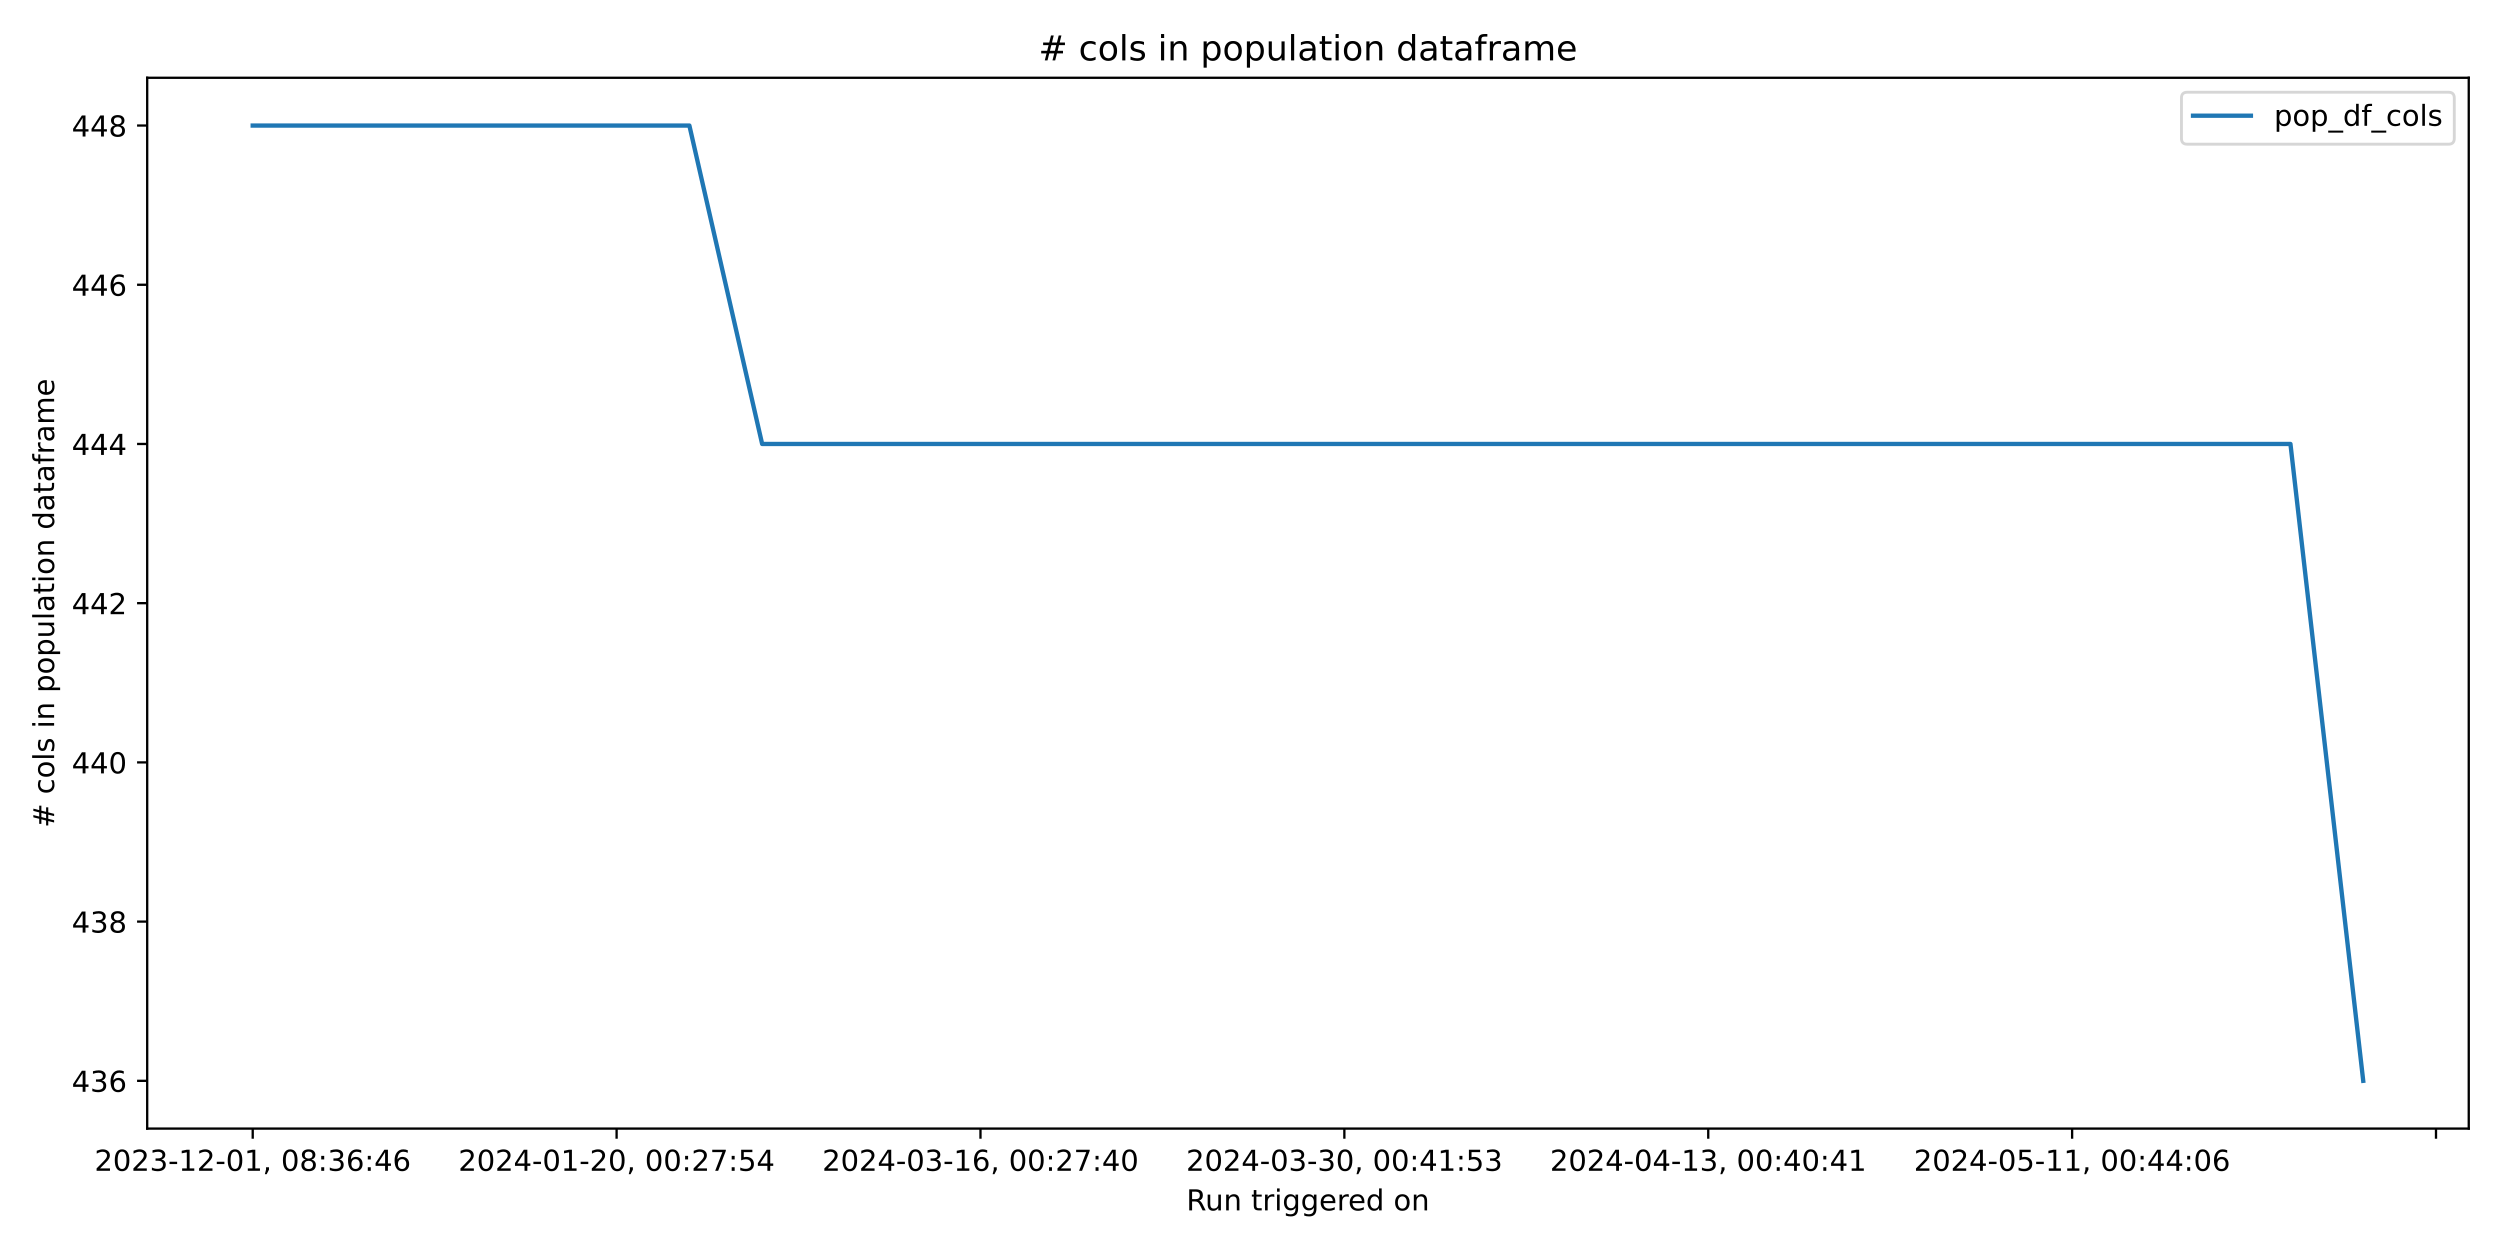
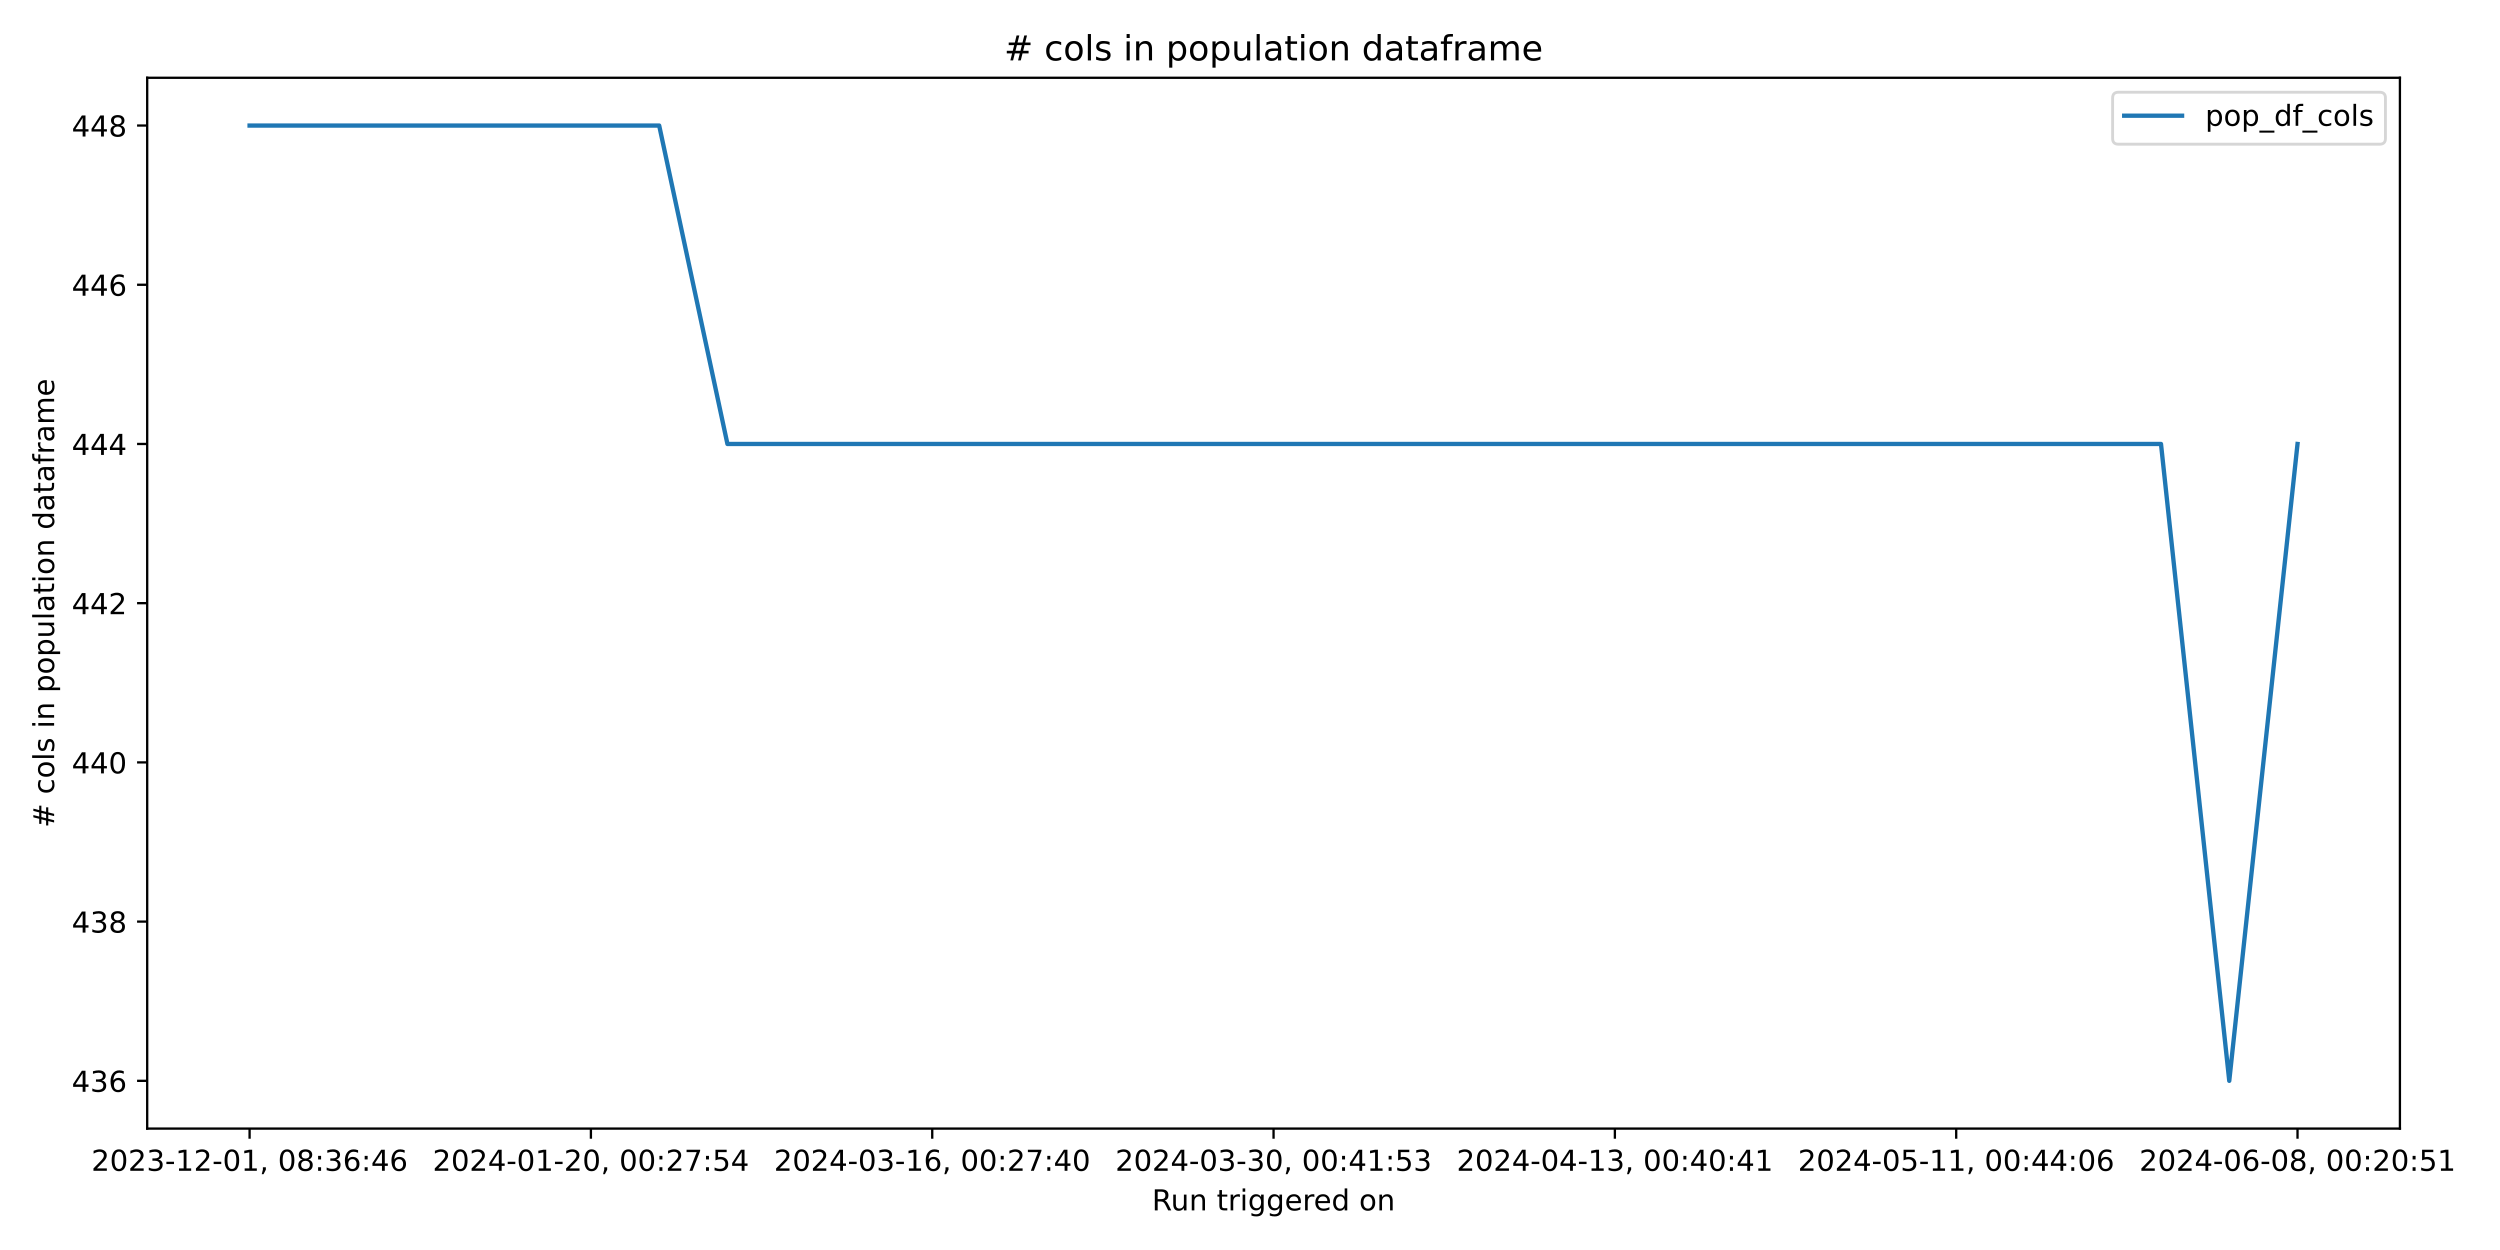
<svg xmlns="http://www.w3.org/2000/svg" xmlns:xlink="http://www.w3.org/1999/xlink" width="864pt" height="432pt" viewBox="0 0 864 432" version="1.1">
  <defs>
    <style type="text/css">*{stroke-linejoin: round; stroke-linecap: butt}</style>
  </defs>
  <g id="figure_1">
    <g id="patch_1">
      <path d="M 0 432  L 864 432  L 864 0  L 0 0  z " style="fill: #ffffff" />
    </g>
    <g id="axes_1">
      <g id="patch_2">
-         <path d="M 50.87 390.04  L 853.2 390.04  L 853.2 26.88  L 50.87 26.88  z " style="fill: #ffffff" />
+         <path d="M 50.87 390.04  L 829.411 390.04  L 829.411 26.88  L 50.87 26.88  z " style="fill: #ffffff" />
      </g>
      <g id="matplotlib.axis_1">
        <g id="xtick_1">
          <g id="line2d_1">
            <defs>
-               <path id="me081710b80" d="M 0 0  L 0 3.5  " style="stroke: #000000; stroke-width: 0.8" />
+               <path id="m54455153ab" d="M 0 0  L 0 3.5  " style="stroke: #000000; stroke-width: 0.8" />
            </defs>
            <g>
-               <use xlink:href="#me081710b80" x="87.34" y="390.04" style="stroke: #000000; stroke-width: 0.8" />
+               <use xlink:href="#m54455153ab" x="86.258" y="390.04" style="stroke: #000000; stroke-width: 0.8" />
            </g>
          </g>
          <g id="text_1">
-             <g transform="translate(32.64736 404.6384) scale(0.1 -0.1)">
+             <g transform="translate(31.56606 404.6384) scale(0.1 -0.1)">
              <defs>
                <path id="DejaVuSans-32" d="M 1228 531  L 3431 531  L 3431 0  L 469 0  L 469 531  Q 828 903 1448 1529  Q 2069 2156 2228 2338  Q 2531 2678 2651 2914  Q 2772 3150 2772 3378  Q 2772 3750 2511 3984  Q 2250 4219 1831 4219  Q 1534 4219 1204 4116  Q 875 4013 500 3803  L 500 4441  Q 881 4594 1212 4672  Q 1544 4750 1819 4750  Q 2544 4750 2975 4387  Q 3406 4025 3406 3419  Q 3406 3131 3298 2873  Q 3191 2616 2906 2266  Q 2828 2175 2409 1742  Q 1991 1309 1228 531  z " transform="scale(0.015625)" />
                <path id="DejaVuSans-30" d="M 2034 4250  Q 1547 4250 1301 3770  Q 1056 3291 1056 2328  Q 1056 1369 1301 889  Q 1547 409 2034 409  Q 2525 409 2770 889  Q 3016 1369 3016 2328  Q 3016 3291 2770 3770  Q 2525 4250 2034 4250  z M 2034 4750  Q 2819 4750 3233 4129  Q 3647 3509 3647 2328  Q 3647 1150 3233 529  Q 2819 -91 2034 -91  Q 1250 -91 836 529  Q 422 1150 422 2328  Q 422 3509 836 4129  Q 1250 4750 2034 4750  z " transform="scale(0.015625)" />
                <path id="DejaVuSans-33" d="M 2597 2516  Q 3050 2419 3304 2112  Q 3559 1806 3559 1356  Q 3559 666 3084 287  Q 2609 -91 1734 -91  Q 1441 -91 1130 -33  Q 819 25 488 141  L 488 750  Q 750 597 1062 519  Q 1375 441 1716 441  Q 2309 441 2620 675  Q 2931 909 2931 1356  Q 2931 1769 2642 2001  Q 2353 2234 1838 2234  L 1294 2234  L 1294 2753  L 1863 2753  Q 2328 2753 2575 2939  Q 2822 3125 2822 3475  Q 2822 3834 2567 4026  Q 2313 4219 1838 4219  Q 1578 4219 1281 4162  Q 984 4106 628 3988  L 628 4550  Q 988 4650 1302 4700  Q 1616 4750 1894 4750  Q 2613 4750 3031 4423  Q 3450 4097 3450 3541  Q 3450 3153 3228 2886  Q 3006 2619 2597 2516  z " transform="scale(0.015625)" />
                <path id="DejaVuSans-2d" d="M 313 2009  L 1997 2009  L 1997 1497  L 313 1497  L 313 2009  z " transform="scale(0.015625)" />
                <path id="DejaVuSans-31" d="M 794 531  L 1825 531  L 1825 4091  L 703 3866  L 703 4441  L 1819 4666  L 2450 4666  L 2450 531  L 3481 531  L 3481 0  L 794 0  L 794 531  z " transform="scale(0.015625)" />
                <path id="DejaVuSans-2c" d="M 750 794  L 1409 794  L 1409 256  L 897 -744  L 494 -744  L 750 256  L 750 794  z " transform="scale(0.015625)" />
                <path id="DejaVuSans-20" transform="scale(0.015625)" />
                <path id="DejaVuSans-38" d="M 2034 2216  Q 1584 2216 1326 1975  Q 1069 1734 1069 1313  Q 1069 891 1326 650  Q 1584 409 2034 409  Q 2484 409 2743 651  Q 3003 894 3003 1313  Q 3003 1734 2745 1975  Q 2488 2216 2034 2216  z M 1403 2484  Q 997 2584 770 2862  Q 544 3141 544 3541  Q 544 4100 942 4425  Q 1341 4750 2034 4750  Q 2731 4750 3128 4425  Q 3525 4100 3525 3541  Q 3525 3141 3298 2862  Q 3072 2584 2669 2484  Q 3125 2378 3379 2068  Q 3634 1759 3634 1313  Q 3634 634 3220 271  Q 2806 -91 2034 -91  Q 1263 -91 848 271  Q 434 634 434 1313  Q 434 1759 690 2068  Q 947 2378 1403 2484  z M 1172 3481  Q 1172 3119 1398 2916  Q 1625 2713 2034 2713  Q 2441 2713 2670 2916  Q 2900 3119 2900 3481  Q 2900 3844 2670 4047  Q 2441 4250 2034 4250  Q 1625 4250 1398 4047  Q 1172 3844 1172 3481  z " transform="scale(0.015625)" />
                <path id="DejaVuSans-3a" d="M 750 794  L 1409 794  L 1409 0  L 750 0  L 750 794  z M 750 3309  L 1409 3309  L 1409 2516  L 750 2516  L 750 3309  z " transform="scale(0.015625)" />
                <path id="DejaVuSans-36" d="M 2113 2584  Q 1688 2584 1439 2293  Q 1191 2003 1191 1497  Q 1191 994 1439 701  Q 1688 409 2113 409  Q 2538 409 2786 701  Q 3034 994 3034 1497  Q 3034 2003 2786 2293  Q 2538 2584 2113 2584  z M 3366 4563  L 3366 3988  Q 3128 4100 2886 4159  Q 2644 4219 2406 4219  Q 1781 4219 1451 3797  Q 1122 3375 1075 2522  Q 1259 2794 1537 2939  Q 1816 3084 2150 3084  Q 2853 3084 3261 2657  Q 3669 2231 3669 1497  Q 3669 778 3244 343  Q 2819 -91 2113 -91  Q 1303 -91 875 529  Q 447 1150 447 2328  Q 447 3434 972 4092  Q 1497 4750 2381 4750  Q 2619 4750 2861 4703  Q 3103 4656 3366 4563  z " transform="scale(0.015625)" />
                <path id="DejaVuSans-34" d="M 2419 4116  L 825 1625  L 2419 1625  L 2419 4116  z M 2253 4666  L 3047 4666  L 3047 1625  L 3713 1625  L 3713 1100  L 3047 1100  L 3047 0  L 2419 0  L 2419 1100  L 313 1100  L 313 1709  L 2253 4666  z " transform="scale(0.015625)" />
              </defs>
              <use xlink:href="#DejaVuSans-32" />
              <use xlink:href="#DejaVuSans-30" x="63.623" />
              <use xlink:href="#DejaVuSans-32" x="127.246" />
              <use xlink:href="#DejaVuSans-33" x="190.869" />
              <use xlink:href="#DejaVuSans-2d" x="254.492" />
              <use xlink:href="#DejaVuSans-31" x="290.576" />
              <use xlink:href="#DejaVuSans-32" x="354.199" />
              <use xlink:href="#DejaVuSans-2d" x="417.822" />
              <use xlink:href="#DejaVuSans-30" x="453.906" />
              <use xlink:href="#DejaVuSans-31" x="517.529" />
              <use xlink:href="#DejaVuSans-2c" x="581.152" />
              <use xlink:href="#DejaVuSans-20" x="612.939" />
              <use xlink:href="#DejaVuSans-30" x="644.727" />
              <use xlink:href="#DejaVuSans-38" x="708.35" />
              <use xlink:href="#DejaVuSans-3a" x="771.973" />
              <use xlink:href="#DejaVuSans-33" x="805.664" />
              <use xlink:href="#DejaVuSans-36" x="869.287" />
              <use xlink:href="#DejaVuSans-3a" x="932.91" />
              <use xlink:href="#DejaVuSans-34" x="966.602" />
              <use xlink:href="#DejaVuSans-36" x="1030.225" />
            </g>
          </g>
        </g>
        <g id="xtick_2">
          <g id="line2d_2">
            <g>
-               <use xlink:href="#me081710b80" x="213.097" y="390.04" style="stroke: #000000; stroke-width: 0.8" />
+               <use xlink:href="#m54455153ab" x="204.219" y="390.04" style="stroke: #000000; stroke-width: 0.8" />
            </g>
          </g>
          <g id="text_2">
-             <g transform="translate(158.4044 404.6384) scale(0.1 -0.1)">
+             <g transform="translate(149.5269 404.6384) scale(0.1 -0.1)">
              <defs>
                <path id="DejaVuSans-37" d="M 525 4666  L 3525 4666  L 3525 4397  L 1831 0  L 1172 0  L 2766 4134  L 525 4134  L 525 4666  z " transform="scale(0.015625)" />
                <path id="DejaVuSans-35" d="M 691 4666  L 3169 4666  L 3169 4134  L 1269 4134  L 1269 2991  Q 1406 3038 1543 3061  Q 1681 3084 1819 3084  Q 2600 3084 3056 2656  Q 3513 2228 3513 1497  Q 3513 744 3044 326  Q 2575 -91 1722 -91  Q 1428 -91 1123 -41  Q 819 9 494 109  L 494 744  Q 775 591 1075 516  Q 1375 441 1709 441  Q 2250 441 2565 725  Q 2881 1009 2881 1497  Q 2881 1984 2565 2268  Q 2250 2553 1709 2553  Q 1456 2553 1204 2497  Q 953 2441 691 2322  L 691 4666  z " transform="scale(0.015625)" />
              </defs>
              <use xlink:href="#DejaVuSans-32" />
              <use xlink:href="#DejaVuSans-30" x="63.623" />
              <use xlink:href="#DejaVuSans-32" x="127.246" />
              <use xlink:href="#DejaVuSans-34" x="190.869" />
              <use xlink:href="#DejaVuSans-2d" x="254.492" />
              <use xlink:href="#DejaVuSans-30" x="290.576" />
              <use xlink:href="#DejaVuSans-31" x="354.199" />
              <use xlink:href="#DejaVuSans-2d" x="417.822" />
              <use xlink:href="#DejaVuSans-32" x="453.906" />
              <use xlink:href="#DejaVuSans-30" x="517.529" />
              <use xlink:href="#DejaVuSans-2c" x="581.152" />
              <use xlink:href="#DejaVuSans-20" x="612.939" />
              <use xlink:href="#DejaVuSans-30" x="644.727" />
              <use xlink:href="#DejaVuSans-30" x="708.35" />
              <use xlink:href="#DejaVuSans-3a" x="771.973" />
              <use xlink:href="#DejaVuSans-32" x="805.664" />
              <use xlink:href="#DejaVuSans-37" x="869.287" />
              <use xlink:href="#DejaVuSans-3a" x="932.91" />
              <use xlink:href="#DejaVuSans-35" x="966.602" />
              <use xlink:href="#DejaVuSans-34" x="1030.225" />
            </g>
          </g>
        </g>
        <g id="xtick_3">
          <g id="line2d_3">
            <g>
-               <use xlink:href="#me081710b80" x="338.854" y="390.04" style="stroke: #000000; stroke-width: 0.8" />
+               <use xlink:href="#m54455153ab" x="322.18" y="390.04" style="stroke: #000000; stroke-width: 0.8" />
            </g>
          </g>
          <g id="text_3">
-             <g transform="translate(284.1615 404.6384) scale(0.1 -0.1)">
+             <g transform="translate(267.4877 404.6384) scale(0.1 -0.1)">
              <use xlink:href="#DejaVuSans-32" />
              <use xlink:href="#DejaVuSans-30" x="63.623" />
              <use xlink:href="#DejaVuSans-32" x="127.246" />
              <use xlink:href="#DejaVuSans-34" x="190.869" />
              <use xlink:href="#DejaVuSans-2d" x="254.492" />
              <use xlink:href="#DejaVuSans-30" x="290.576" />
              <use xlink:href="#DejaVuSans-33" x="354.199" />
              <use xlink:href="#DejaVuSans-2d" x="417.822" />
              <use xlink:href="#DejaVuSans-31" x="453.906" />
              <use xlink:href="#DejaVuSans-36" x="517.529" />
              <use xlink:href="#DejaVuSans-2c" x="581.152" />
              <use xlink:href="#DejaVuSans-20" x="612.939" />
              <use xlink:href="#DejaVuSans-30" x="644.727" />
              <use xlink:href="#DejaVuSans-30" x="708.35" />
              <use xlink:href="#DejaVuSans-3a" x="771.973" />
              <use xlink:href="#DejaVuSans-32" x="805.664" />
              <use xlink:href="#DejaVuSans-37" x="869.287" />
              <use xlink:href="#DejaVuSans-3a" x="932.91" />
              <use xlink:href="#DejaVuSans-34" x="966.602" />
              <use xlink:href="#DejaVuSans-30" x="1030.225" />
            </g>
          </g>
        </g>
        <g id="xtick_4">
          <g id="line2d_4">
            <g>
-               <use xlink:href="#me081710b80" x="464.611" y="390.04" style="stroke: #000000; stroke-width: 0.8" />
+               <use xlink:href="#m54455153ab" x="440.141" y="390.04" style="stroke: #000000; stroke-width: 0.8" />
            </g>
          </g>
          <g id="text_4">
-             <g transform="translate(409.9185 404.6384) scale(0.1 -0.1)">
+             <g transform="translate(385.4485 404.6384) scale(0.1 -0.1)">
              <use xlink:href="#DejaVuSans-32" />
              <use xlink:href="#DejaVuSans-30" x="63.623" />
              <use xlink:href="#DejaVuSans-32" x="127.246" />
              <use xlink:href="#DejaVuSans-34" x="190.869" />
              <use xlink:href="#DejaVuSans-2d" x="254.492" />
              <use xlink:href="#DejaVuSans-30" x="290.576" />
              <use xlink:href="#DejaVuSans-33" x="354.199" />
              <use xlink:href="#DejaVuSans-2d" x="417.822" />
              <use xlink:href="#DejaVuSans-33" x="453.906" />
              <use xlink:href="#DejaVuSans-30" x="517.529" />
              <use xlink:href="#DejaVuSans-2c" x="581.152" />
              <use xlink:href="#DejaVuSans-20" x="612.939" />
              <use xlink:href="#DejaVuSans-30" x="644.727" />
              <use xlink:href="#DejaVuSans-30" x="708.35" />
              <use xlink:href="#DejaVuSans-3a" x="771.973" />
              <use xlink:href="#DejaVuSans-34" x="805.664" />
              <use xlink:href="#DejaVuSans-31" x="869.287" />
              <use xlink:href="#DejaVuSans-3a" x="932.91" />
              <use xlink:href="#DejaVuSans-35" x="966.602" />
              <use xlink:href="#DejaVuSans-33" x="1030.225" />
            </g>
          </g>
        </g>
        <g id="xtick_5">
          <g id="line2d_5">
            <g>
-               <use xlink:href="#me081710b80" x="590.368" y="390.04" style="stroke: #000000; stroke-width: 0.8" />
+               <use xlink:href="#m54455153ab" x="558.101" y="390.04" style="stroke: #000000; stroke-width: 0.8" />
            </g>
          </g>
          <g id="text_5">
-             <g transform="translate(535.6756 404.6384) scale(0.1 -0.1)">
+             <g transform="translate(503.4093 404.6384) scale(0.1 -0.1)">
              <use xlink:href="#DejaVuSans-32" />
              <use xlink:href="#DejaVuSans-30" x="63.623" />
              <use xlink:href="#DejaVuSans-32" x="127.246" />
              <use xlink:href="#DejaVuSans-34" x="190.869" />
              <use xlink:href="#DejaVuSans-2d" x="254.492" />
              <use xlink:href="#DejaVuSans-30" x="290.576" />
              <use xlink:href="#DejaVuSans-34" x="354.199" />
              <use xlink:href="#DejaVuSans-2d" x="417.822" />
              <use xlink:href="#DejaVuSans-31" x="453.906" />
              <use xlink:href="#DejaVuSans-33" x="517.529" />
              <use xlink:href="#DejaVuSans-2c" x="581.152" />
              <use xlink:href="#DejaVuSans-20" x="612.939" />
              <use xlink:href="#DejaVuSans-30" x="644.727" />
              <use xlink:href="#DejaVuSans-30" x="708.35" />
              <use xlink:href="#DejaVuSans-3a" x="771.973" />
              <use xlink:href="#DejaVuSans-34" x="805.664" />
              <use xlink:href="#DejaVuSans-30" x="869.287" />
              <use xlink:href="#DejaVuSans-3a" x="932.91" />
              <use xlink:href="#DejaVuSans-34" x="966.602" />
              <use xlink:href="#DejaVuSans-31" x="1030.225" />
            </g>
          </g>
        </g>
        <g id="xtick_6">
          <g id="line2d_6">
            <g>
-               <use xlink:href="#me081710b80" x="716.125" y="390.04" style="stroke: #000000; stroke-width: 0.8" />
+               <use xlink:href="#m54455153ab" x="676.062" y="390.04" style="stroke: #000000; stroke-width: 0.8" />
            </g>
          </g>
          <g id="text_6">
-             <g transform="translate(661.4326 404.6384) scale(0.1 -0.1)">
+             <g transform="translate(621.3701 404.6384) scale(0.1 -0.1)">
              <use xlink:href="#DejaVuSans-32" />
              <use xlink:href="#DejaVuSans-30" x="63.623" />
              <use xlink:href="#DejaVuSans-32" x="127.246" />
              <use xlink:href="#DejaVuSans-34" x="190.869" />
              <use xlink:href="#DejaVuSans-2d" x="254.492" />
              <use xlink:href="#DejaVuSans-30" x="290.576" />
              <use xlink:href="#DejaVuSans-35" x="354.199" />
              <use xlink:href="#DejaVuSans-2d" x="417.822" />
              <use xlink:href="#DejaVuSans-31" x="453.906" />
              <use xlink:href="#DejaVuSans-31" x="517.529" />
              <use xlink:href="#DejaVuSans-2c" x="581.152" />
              <use xlink:href="#DejaVuSans-20" x="612.939" />
              <use xlink:href="#DejaVuSans-30" x="644.727" />
              <use xlink:href="#DejaVuSans-30" x="708.35" />
              <use xlink:href="#DejaVuSans-3a" x="771.973" />
              <use xlink:href="#DejaVuSans-34" x="805.664" />
              <use xlink:href="#DejaVuSans-34" x="869.287" />
              <use xlink:href="#DejaVuSans-3a" x="932.91" />
              <use xlink:href="#DejaVuSans-30" x="966.602" />
              <use xlink:href="#DejaVuSans-36" x="1030.225" />
            </g>
          </g>
        </g>
        <g id="xtick_7">
          <g id="line2d_7">
            <g>
-               <use xlink:href="#me081710b80" x="841.882" y="390.04" style="stroke: #000000; stroke-width: 0.8" />
-             </g>
-           </g>
-         </g>
-         <g id="text_7">
-           <g transform="translate(410.0186 418.3166) scale(0.1 -0.1)">
+               <use xlink:href="#m54455153ab" x="794.023" y="390.04" style="stroke: #000000; stroke-width: 0.8" />
+             </g>
+           </g>
+           <g id="text_7">
+             <g transform="translate(739.3309 404.6384) scale(0.1 -0.1)">
+               <use xlink:href="#DejaVuSans-32" />
+               <use xlink:href="#DejaVuSans-30" x="63.623" />
+               <use xlink:href="#DejaVuSans-32" x="127.246" />
+               <use xlink:href="#DejaVuSans-34" x="190.869" />
+               <use xlink:href="#DejaVuSans-2d" x="254.492" />
+               <use xlink:href="#DejaVuSans-30" x="290.576" />
+               <use xlink:href="#DejaVuSans-36" x="354.199" />
+               <use xlink:href="#DejaVuSans-2d" x="417.822" />
+               <use xlink:href="#DejaVuSans-30" x="453.906" />
+               <use xlink:href="#DejaVuSans-38" x="517.529" />
+               <use xlink:href="#DejaVuSans-2c" x="581.152" />
+               <use xlink:href="#DejaVuSans-20" x="612.939" />
+               <use xlink:href="#DejaVuSans-30" x="644.727" />
+               <use xlink:href="#DejaVuSans-30" x="708.35" />
+               <use xlink:href="#DejaVuSans-3a" x="771.973" />
+               <use xlink:href="#DejaVuSans-32" x="805.664" />
+               <use xlink:href="#DejaVuSans-30" x="869.287" />
+               <use xlink:href="#DejaVuSans-3a" x="932.91" />
+               <use xlink:href="#DejaVuSans-35" x="966.602" />
+               <use xlink:href="#DejaVuSans-31" x="1030.225" />
+             </g>
+           </g>
+         </g>
+         <g id="text_8">
+           <g transform="translate(398.1243 418.3166) scale(0.1 -0.1)">
            <defs>
              <path id="DejaVuSans-52" d="M 2841 2188  Q 3044 2119 3236 1894  Q 3428 1669 3622 1275  L 4263 0  L 3584 0  L 2988 1197  Q 2756 1666 2539 1819  Q 2322 1972 1947 1972  L 1259 1972  L 1259 0  L 628 0  L 628 4666  L 2053 4666  Q 2853 4666 3247 4331  Q 3641 3997 3641 3322  Q 3641 2881 3436 2590  Q 3231 2300 2841 2188  z M 1259 4147  L 1259 2491  L 2053 2491  Q 2509 2491 2742 2702  Q 2975 2913 2975 3322  Q 2975 3731 2742 3939  Q 2509 4147 2053 4147  L 1259 4147  z " transform="scale(0.015625)" />
              <path id="DejaVuSans-75" d="M 544 1381  L 544 3500  L 1119 3500  L 1119 1403  Q 1119 906 1312 657  Q 1506 409 1894 409  Q 2359 409 2629 706  Q 2900 1003 2900 1516  L 2900 3500  L 3475 3500  L 3475 0  L 2900 0  L 2900 538  Q 2691 219 2414 64  Q 2138 -91 1772 -91  Q 1169 -91 856 284  Q 544 659 544 1381  z M 1991 3584  L 1991 3584  z " transform="scale(0.015625)" />
              <path id="DejaVuSans-6e" d="M 3513 2113  L 3513 0  L 2938 0  L 2938 2094  Q 2938 2591 2744 2837  Q 2550 3084 2163 3084  Q 1697 3084 1428 2787  Q 1159 2491 1159 1978  L 1159 0  L 581 0  L 581 3500  L 1159 3500  L 1159 2956  Q 1366 3272 1645 3428  Q 1925 3584 2291 3584  Q 2894 3584 3203 3211  Q 3513 2838 3513 2113  z " transform="scale(0.015625)" />
              <path id="DejaVuSans-74" d="M 1172 4494  L 1172 3500  L 2356 3500  L 2356 3053  L 1172 3053  L 1172 1153  Q 1172 725 1289 603  Q 1406 481 1766 481  L 2356 481  L 2356 0  L 1766 0  Q 1100 0 847 248  Q 594 497 594 1153  L 594 3053  L 172 3053  L 172 3500  L 594 3500  L 594 4494  L 1172 4494  z " transform="scale(0.015625)" />
              <path id="DejaVuSans-72" d="M 2631 2963  Q 2534 3019 2420 3045  Q 2306 3072 2169 3072  Q 1681 3072 1420 2755  Q 1159 2438 1159 1844  L 1159 0  L 581 0  L 581 3500  L 1159 3500  L 1159 2956  Q 1341 3275 1631 3429  Q 1922 3584 2338 3584  Q 2397 3584 2469 3576  Q 2541 3569 2628 3553  L 2631 2963  z " transform="scale(0.015625)" />
              <path id="DejaVuSans-69" d="M 603 3500  L 1178 3500  L 1178 0  L 603 0  L 603 3500  z M 603 4863  L 1178 4863  L 1178 4134  L 603 4134  L 603 4863  z " transform="scale(0.015625)" />
              <path id="DejaVuSans-67" d="M 2906 1791  Q 2906 2416 2648 2759  Q 2391 3103 1925 3103  Q 1463 3103 1205 2759  Q 947 2416 947 1791  Q 947 1169 1205 825  Q 1463 481 1925 481  Q 2391 481 2648 825  Q 2906 1169 2906 1791  z M 3481 434  Q 3481 -459 3084 -895  Q 2688 -1331 1869 -1331  Q 1566 -1331 1297 -1286  Q 1028 -1241 775 -1147  L 775 -588  Q 1028 -725 1275 -790  Q 1522 -856 1778 -856  Q 2344 -856 2625 -561  Q 2906 -266 2906 331  L 2906 616  Q 2728 306 2450 153  Q 2172 0 1784 0  Q 1141 0 747 490  Q 353 981 353 1791  Q 353 2603 747 3093  Q 1141 3584 1784 3584  Q 2172 3584 2450 3431  Q 2728 3278 2906 2969  L 2906 3500  L 3481 3500  L 3481 434  z " transform="scale(0.015625)" />
              <path id="DejaVuSans-65" d="M 3597 1894  L 3597 1613  L 953 1613  Q 991 1019 1311 708  Q 1631 397 2203 397  Q 2534 397 2845 478  Q 3156 559 3463 722  L 3463 178  Q 3153 47 2828 -22  Q 2503 -91 2169 -91  Q 1331 -91 842 396  Q 353 884 353 1716  Q 353 2575 817 3079  Q 1281 3584 2069 3584  Q 2775 3584 3186 3129  Q 3597 2675 3597 1894  z M 3022 2063  Q 3016 2534 2758 2815  Q 2500 3097 2075 3097  Q 1594 3097 1305 2825  Q 1016 2553 972 2059  L 3022 2063  z " transform="scale(0.015625)" />
              <path id="DejaVuSans-64" d="M 2906 2969  L 2906 4863  L 3481 4863  L 3481 0  L 2906 0  L 2906 525  Q 2725 213 2448 61  Q 2172 -91 1784 -91  Q 1150 -91 751 415  Q 353 922 353 1747  Q 353 2572 751 3078  Q 1150 3584 1784 3584  Q 2172 3584 2448 3432  Q 2725 3281 2906 2969  z M 947 1747  Q 947 1113 1208 752  Q 1469 391 1925 391  Q 2381 391 2643 752  Q 2906 1113 2906 1747  Q 2906 2381 2643 2742  Q 2381 3103 1925 3103  Q 1469 3103 1208 2742  Q 947 2381 947 1747  z " transform="scale(0.015625)" />
              <path id="DejaVuSans-6f" d="M 1959 3097  Q 1497 3097 1228 2736  Q 959 2375 959 1747  Q 959 1119 1226 758  Q 1494 397 1959 397  Q 2419 397 2687 759  Q 2956 1122 2956 1747  Q 2956 2369 2687 2733  Q 2419 3097 1959 3097  z M 1959 3584  Q 2709 3584 3137 3096  Q 3566 2609 3566 1747  Q 3566 888 3137 398  Q 2709 -91 1959 -91  Q 1206 -91 779 398  Q 353 888 353 1747  Q 353 2609 779 3096  Q 1206 3584 1959 3584  z " transform="scale(0.015625)" />
            </defs>
            <use xlink:href="#DejaVuSans-52" />
            <use xlink:href="#DejaVuSans-75" x="64.982" />
            <use xlink:href="#DejaVuSans-6e" x="128.361" />
            <use xlink:href="#DejaVuSans-20" x="191.74" />
            <use xlink:href="#DejaVuSans-74" x="223.527" />
            <use xlink:href="#DejaVuSans-72" x="262.736" />
            <use xlink:href="#DejaVuSans-69" x="303.85" />
            <use xlink:href="#DejaVuSans-67" x="331.633" />
            <use xlink:href="#DejaVuSans-67" x="395.109" />
            <use xlink:href="#DejaVuSans-65" x="458.586" />
            <use xlink:href="#DejaVuSans-72" x="520.109" />
            <use xlink:href="#DejaVuSans-65" x="558.973" />
            <use xlink:href="#DejaVuSans-64" x="620.496" />
            <use xlink:href="#DejaVuSans-20" x="683.973" />
            <use xlink:href="#DejaVuSans-6f" x="715.76" />
            <use xlink:href="#DejaVuSans-6e" x="776.941" />
          </g>
        </g>
      </g>
      <g id="matplotlib.axis_2">
        <g id="ytick_1">
          <g id="line2d_8">
            <defs>
-               <path id="m19bcaac09a" d="M 0 0  L -3.5 0  " style="stroke: #000000; stroke-width: 0.8" />
+               <path id="mc9f1f89148" d="M 0 0  L -3.5 0  " style="stroke: #000000; stroke-width: 0.8" />
            </defs>
            <g>
-               <use xlink:href="#m19bcaac09a" x="50.87" y="373.533" style="stroke: #000000; stroke-width: 0.8" />
-             </g>
-           </g>
-           <g id="text_8">
+               <use xlink:href="#mc9f1f89148" x="50.87" y="373.533" style="stroke: #000000; stroke-width: 0.8" />
+             </g>
+           </g>
+           <g id="text_9">
            <g transform="translate(24.7825 377.3319) scale(0.1 -0.1)">
              <use xlink:href="#DejaVuSans-34" />
              <use xlink:href="#DejaVuSans-33" x="63.623" />
              <use xlink:href="#DejaVuSans-36" x="127.246" />
            </g>
          </g>
        </g>
        <g id="ytick_2">
          <g id="line2d_9">
            <g>
-               <use xlink:href="#m19bcaac09a" x="50.87" y="318.508" style="stroke: #000000; stroke-width: 0.8" />
-             </g>
-           </g>
-           <g id="text_9">
+               <use xlink:href="#mc9f1f89148" x="50.87" y="318.508" style="stroke: #000000; stroke-width: 0.8" />
+             </g>
+           </g>
+           <g id="text_10">
            <g transform="translate(24.7825 322.3077) scale(0.1 -0.1)">
              <use xlink:href="#DejaVuSans-34" />
              <use xlink:href="#DejaVuSans-33" x="63.623" />
              <use xlink:href="#DejaVuSans-38" x="127.246" />
            </g>
          </g>
        </g>
        <g id="ytick_3">
          <g id="line2d_10">
            <g>
-               <use xlink:href="#m19bcaac09a" x="50.87" y="263.484" style="stroke: #000000; stroke-width: 0.8" />
-             </g>
-           </g>
-           <g id="text_10">
+               <use xlink:href="#mc9f1f89148" x="50.87" y="263.484" style="stroke: #000000; stroke-width: 0.8" />
+             </g>
+           </g>
+           <g id="text_11">
            <g transform="translate(24.7825 267.2835) scale(0.1 -0.1)">
              <use xlink:href="#DejaVuSans-34" />
              <use xlink:href="#DejaVuSans-34" x="63.623" />
              <use xlink:href="#DejaVuSans-30" x="127.246" />
            </g>
          </g>
        </g>
        <g id="ytick_4">
          <g id="line2d_11">
            <g>
-               <use xlink:href="#m19bcaac09a" x="50.87" y="208.46" style="stroke: #000000; stroke-width: 0.8" />
-             </g>
-           </g>
-           <g id="text_11">
+               <use xlink:href="#mc9f1f89148" x="50.87" y="208.46" style="stroke: #000000; stroke-width: 0.8" />
+             </g>
+           </g>
+           <g id="text_12">
            <g transform="translate(24.7825 212.2592) scale(0.1 -0.1)">
              <use xlink:href="#DejaVuSans-34" />
              <use xlink:href="#DejaVuSans-34" x="63.623" />
              <use xlink:href="#DejaVuSans-32" x="127.246" />
            </g>
          </g>
        </g>
        <g id="ytick_5">
          <g id="line2d_12">
            <g>
-               <use xlink:href="#m19bcaac09a" x="50.87" y="153.436" style="stroke: #000000; stroke-width: 0.8" />
-             </g>
-           </g>
-           <g id="text_12">
+               <use xlink:href="#mc9f1f89148" x="50.87" y="153.436" style="stroke: #000000; stroke-width: 0.8" />
+             </g>
+           </g>
+           <g id="text_13">
            <g transform="translate(24.7825 157.235) scale(0.1 -0.1)">
              <use xlink:href="#DejaVuSans-34" />
              <use xlink:href="#DejaVuSans-34" x="63.623" />
              <use xlink:href="#DejaVuSans-34" x="127.246" />
            </g>
          </g>
        </g>
        <g id="ytick_6">
          <g id="line2d_13">
            <g>
-               <use xlink:href="#m19bcaac09a" x="50.87" y="98.412" style="stroke: #000000; stroke-width: 0.8" />
-             </g>
-           </g>
-           <g id="text_13">
+               <use xlink:href="#mc9f1f89148" x="50.87" y="98.412" style="stroke: #000000; stroke-width: 0.8" />
+             </g>
+           </g>
+           <g id="text_14">
            <g transform="translate(24.7825 102.2107) scale(0.1 -0.1)">
              <use xlink:href="#DejaVuSans-34" />
              <use xlink:href="#DejaVuSans-34" x="63.623" />
              <use xlink:href="#DejaVuSans-36" x="127.246" />
            </g>
          </g>
        </g>
        <g id="ytick_7">
          <g id="line2d_14">
            <g>
-               <use xlink:href="#m19bcaac09a" x="50.87" y="43.387" style="stroke: #000000; stroke-width: 0.8" />
-             </g>
-           </g>
-           <g id="text_14">
+               <use xlink:href="#mc9f1f89148" x="50.87" y="43.387" style="stroke: #000000; stroke-width: 0.8" />
+             </g>
+           </g>
+           <g id="text_15">
            <g transform="translate(24.7825 47.18649) scale(0.1 -0.1)">
              <use xlink:href="#DejaVuSans-34" />
              <use xlink:href="#DejaVuSans-34" x="63.623" />
              <use xlink:href="#DejaVuSans-38" x="127.246" />
            </g>
          </g>
        </g>
-         <g id="text_15">
+         <g id="text_16">
          <g transform="translate(18.70281 286.0623) rotate(-90) scale(0.1 -0.1)">
            <defs>
              <path id="DejaVuSans-23" d="M 3272 2816  L 2363 2816  L 2100 1772  L 3016 1772  L 3272 2816  z M 2803 4594  L 2478 3297  L 3391 3297  L 3719 4594  L 4219 4594  L 3897 3297  L 4872 3297  L 4872 2816  L 3775 2816  L 3519 1772  L 4513 1772  L 4513 1294  L 3397 1294  L 3072 0  L 2572 0  L 2894 1294  L 1978 1294  L 1656 0  L 1153 0  L 1478 1294  L 494 1294  L 494 1772  L 1594 1772  L 1856 2816  L 850 2816  L 850 3297  L 1978 3297  L 2297 4594  L 2803 4594  z " transform="scale(0.015625)" />
              <path id="DejaVuSans-63" d="M 3122 3366  L 3122 2828  Q 2878 2963 2633 3030  Q 2388 3097 2138 3097  Q 1578 3097 1268 2742  Q 959 2388 959 1747  Q 959 1106 1268 751  Q 1578 397 2138 397  Q 2388 397 2633 464  Q 2878 531 3122 666  L 3122 134  Q 2881 22 2623 -34  Q 2366 -91 2075 -91  Q 1284 -91 818 406  Q 353 903 353 1747  Q 353 2603 823 3093  Q 1294 3584 2113 3584  Q 2378 3584 2631 3529  Q 2884 3475 3122 3366  z " transform="scale(0.015625)" />
              <path id="DejaVuSans-6c" d="M 603 4863  L 1178 4863  L 1178 0  L 603 0  L 603 4863  z " transform="scale(0.015625)" />
              <path id="DejaVuSans-73" d="M 2834 3397  L 2834 2853  Q 2591 2978 2328 3040  Q 2066 3103 1784 3103  Q 1356 3103 1142 2972  Q 928 2841 928 2578  Q 928 2378 1081 2264  Q 1234 2150 1697 2047  L 1894 2003  Q 2506 1872 2764 1633  Q 3022 1394 3022 966  Q 3022 478 2636 193  Q 2250 -91 1575 -91  Q 1294 -91 989 -36  Q 684 19 347 128  L 347 722  Q 666 556 975 473  Q 1284 391 1588 391  Q 1994 391 2212 530  Q 2431 669 2431 922  Q 2431 1156 2273 1281  Q 2116 1406 1581 1522  L 1381 1569  Q 847 1681 609 1914  Q 372 2147 372 2553  Q 372 3047 722 3315  Q 1072 3584 1716 3584  Q 2034 3584 2315 3537  Q 2597 3491 2834 3397  z " transform="scale(0.015625)" />
              <path id="DejaVuSans-70" d="M 1159 525  L 1159 -1331  L 581 -1331  L 581 3500  L 1159 3500  L 1159 2969  Q 1341 3281 1617 3432  Q 1894 3584 2278 3584  Q 2916 3584 3314 3078  Q 3713 2572 3713 1747  Q 3713 922 3314 415  Q 2916 -91 2278 -91  Q 1894 -91 1617 61  Q 1341 213 1159 525  z M 3116 1747  Q 3116 2381 2855 2742  Q 2594 3103 2138 3103  Q 1681 3103 1420 2742  Q 1159 2381 1159 1747  Q 1159 1113 1420 752  Q 1681 391 2138 391  Q 2594 391 2855 752  Q 3116 1113 3116 1747  z " transform="scale(0.015625)" />
              <path id="DejaVuSans-61" d="M 2194 1759  Q 1497 1759 1228 1600  Q 959 1441 959 1056  Q 959 750 1161 570  Q 1363 391 1709 391  Q 2188 391 2477 730  Q 2766 1069 2766 1631  L 2766 1759  L 2194 1759  z M 3341 1997  L 3341 0  L 2766 0  L 2766 531  Q 2569 213 2275 61  Q 1981 -91 1556 -91  Q 1019 -91 701 211  Q 384 513 384 1019  Q 384 1609 779 1909  Q 1175 2209 1959 2209  L 2766 2209  L 2766 2266  Q 2766 2663 2505 2880  Q 2244 3097 1772 3097  Q 1472 3097 1187 3025  Q 903 2953 641 2809  L 641 3341  Q 956 3463 1253 3523  Q 1550 3584 1831 3584  Q 2591 3584 2966 3190  Q 3341 2797 3341 1997  z " transform="scale(0.015625)" />
              <path id="DejaVuSans-66" d="M 2375 4863  L 2375 4384  L 1825 4384  Q 1516 4384 1395 4259  Q 1275 4134 1275 3809  L 1275 3500  L 2222 3500  L 2222 3053  L 1275 3053  L 1275 0  L 697 0  L 697 3053  L 147 3053  L 147 3500  L 697 3500  L 697 3744  Q 697 4328 969 4595  Q 1241 4863 1831 4863  L 2375 4863  z " transform="scale(0.015625)" />
              <path id="DejaVuSans-6d" d="M 3328 2828  Q 3544 3216 3844 3400  Q 4144 3584 4550 3584  Q 5097 3584 5394 3201  Q 5691 2819 5691 2113  L 5691 0  L 5113 0  L 5113 2094  Q 5113 2597 4934 2840  Q 4756 3084 4391 3084  Q 3944 3084 3684 2787  Q 3425 2491 3425 1978  L 3425 0  L 2847 0  L 2847 2094  Q 2847 2600 2669 2842  Q 2491 3084 2119 3084  Q 1678 3084 1418 2786  Q 1159 2488 1159 1978  L 1159 0  L 581 0  L 581 3500  L 1159 3500  L 1159 2956  Q 1356 3278 1631 3431  Q 1906 3584 2284 3584  Q 2666 3584 2933 3390  Q 3200 3197 3328 2828  z " transform="scale(0.015625)" />
            </defs>
            <use xlink:href="#DejaVuSans-23" />
            <use xlink:href="#DejaVuSans-20" x="83.789" />
            <use xlink:href="#DejaVuSans-63" x="115.576" />
            <use xlink:href="#DejaVuSans-6f" x="170.557" />
            <use xlink:href="#DejaVuSans-6c" x="231.738" />
            <use xlink:href="#DejaVuSans-73" x="259.521" />
            <use xlink:href="#DejaVuSans-20" x="311.621" />
            <use xlink:href="#DejaVuSans-69" x="343.408" />
            <use xlink:href="#DejaVuSans-6e" x="371.191" />
            <use xlink:href="#DejaVuSans-20" x="434.57" />
            <use xlink:href="#DejaVuSans-70" x="466.357" />
            <use xlink:href="#DejaVuSans-6f" x="529.834" />
            <use xlink:href="#DejaVuSans-70" x="591.016" />
            <use xlink:href="#DejaVuSans-75" x="654.492" />
            <use xlink:href="#DejaVuSans-6c" x="717.871" />
            <use xlink:href="#DejaVuSans-61" x="745.654" />
            <use xlink:href="#DejaVuSans-74" x="806.934" />
            <use xlink:href="#DejaVuSans-69" x="846.143" />
            <use xlink:href="#DejaVuSans-6f" x="873.926" />
            <use xlink:href="#DejaVuSans-6e" x="935.107" />
            <use xlink:href="#DejaVuSans-20" x="998.486" />
            <use xlink:href="#DejaVuSans-64" x="1030.273" />
            <use xlink:href="#DejaVuSans-61" x="1093.75" />
            <use xlink:href="#DejaVuSans-74" x="1155.029" />
            <use xlink:href="#DejaVuSans-61" x="1194.238" />
            <use xlink:href="#DejaVuSans-66" x="1255.518" />
            <use xlink:href="#DejaVuSans-72" x="1290.723" />
            <use xlink:href="#DejaVuSans-61" x="1331.836" />
            <use xlink:href="#DejaVuSans-6d" x="1393.115" />
            <use xlink:href="#DejaVuSans-65" x="1490.527" />
          </g>
        </g>
      </g>
      <g id="line2d_15">
-         <path d="M 87.34 43.387  L 112.491 43.387  L 137.642 43.387  L 162.794 43.387  L 187.945 43.387  L 213.097 43.387  L 238.248 43.387  L 263.399 153.436  L 288.551 153.436  L 313.702 153.436  L 338.854 153.436  L 364.005 153.436  L 389.156 153.436  L 414.308 153.436  L 439.459 153.436  L 464.611 153.436  L 489.762 153.436  L 514.914 153.436  L 540.065 153.436  L 565.216 153.436  L 590.368 153.436  L 615.519 153.436  L 640.671 153.436  L 665.822 153.436  L 690.973 153.436  L 716.125 153.436  L 741.276 153.436  L 766.428 153.436  L 791.579 153.436  L 816.73 373.533  " clip-path="url(#pc2a45af983)" style="fill: none; stroke: #1f77b4; stroke-width: 1.5; stroke-linecap: square" />
+         <path d="M 86.258 43.387  L 109.85 43.387  L 133.443 43.387  L 157.035 43.387  L 180.627 43.387  L 204.219 43.387  L 227.811 43.387  L 251.403 153.436  L 274.996 153.436  L 298.588 153.436  L 322.18 153.436  L 345.772 153.436  L 369.364 153.436  L 392.956 153.436  L 416.549 153.436  L 440.141 153.436  L 463.733 153.436  L 487.325 153.436  L 510.917 153.436  L 534.509 153.436  L 558.101 153.436  L 581.694 153.436  L 605.286 153.436  L 628.878 153.436  L 652.47 153.436  L 676.062 153.436  L 699.654 153.436  L 723.247 153.436  L 746.839 153.436  L 770.431 373.533  L 794.023 153.436  " clip-path="url(#p153add570c)" style="fill: none; stroke: #1f77b4; stroke-width: 1.5; stroke-linecap: square" />
      </g>
      <g id="patch_3">
        <path d="M 50.87 390.04  L 50.87 26.88  " style="fill: none; stroke: #000000; stroke-width: 0.8; stroke-linejoin: miter; stroke-linecap: square" />
      </g>
      <g id="patch_4">
-         <path d="M 853.2 390.04  L 853.2 26.88  " style="fill: none; stroke: #000000; stroke-width: 0.8; stroke-linejoin: miter; stroke-linecap: square" />
+         <path d="M 829.411 390.04  L 829.411 26.88  " style="fill: none; stroke: #000000; stroke-width: 0.8; stroke-linejoin: miter; stroke-linecap: square" />
      </g>
      <g id="patch_5">
-         <path d="M 50.87 390.04  L 853.2 390.04  " style="fill: none; stroke: #000000; stroke-width: 0.8; stroke-linejoin: miter; stroke-linecap: square" />
+         <path d="M 50.87 390.04  L 829.411 390.04  " style="fill: none; stroke: #000000; stroke-width: 0.8; stroke-linejoin: miter; stroke-linecap: square" />
      </g>
      <g id="patch_6">
-         <path d="M 50.87 26.88  L 853.2 26.88  " style="fill: none; stroke: #000000; stroke-width: 0.8; stroke-linejoin: miter; stroke-linecap: square" />
-       </g>
-       <g id="text_16">
-         <g transform="translate(358.9122 20.88) scale(0.12 -0.12)">
+         <path d="M 50.87 26.88  L 829.411 26.88  " style="fill: none; stroke: #000000; stroke-width: 0.8; stroke-linejoin: miter; stroke-linecap: square" />
+       </g>
+       <g id="text_17">
+         <g transform="translate(347.0179 20.88) scale(0.12 -0.12)">
          <use xlink:href="#DejaVuSans-23" />
          <use xlink:href="#DejaVuSans-20" x="83.789" />
          <use xlink:href="#DejaVuSans-63" x="115.576" />
          <use xlink:href="#DejaVuSans-6f" x="170.557" />
          <use xlink:href="#DejaVuSans-6c" x="231.738" />
          <use xlink:href="#DejaVuSans-73" x="259.521" />
          <use xlink:href="#DejaVuSans-20" x="311.621" />
          <use xlink:href="#DejaVuSans-69" x="343.408" />
          <use xlink:href="#DejaVuSans-6e" x="371.191" />
          <use xlink:href="#DejaVuSans-20" x="434.57" />
          <use xlink:href="#DejaVuSans-70" x="466.357" />
          <use xlink:href="#DejaVuSans-6f" x="529.834" />
          <use xlink:href="#DejaVuSans-70" x="591.016" />
          <use xlink:href="#DejaVuSans-75" x="654.492" />
          <use xlink:href="#DejaVuSans-6c" x="717.871" />
          <use xlink:href="#DejaVuSans-61" x="745.654" />
          <use xlink:href="#DejaVuSans-74" x="806.934" />
          <use xlink:href="#DejaVuSans-69" x="846.143" />
          <use xlink:href="#DejaVuSans-6f" x="873.926" />
          <use xlink:href="#DejaVuSans-6e" x="935.107" />
          <use xlink:href="#DejaVuSans-20" x="998.486" />
          <use xlink:href="#DejaVuSans-64" x="1030.273" />
          <use xlink:href="#DejaVuSans-61" x="1093.75" />
          <use xlink:href="#DejaVuSans-74" x="1155.029" />
          <use xlink:href="#DejaVuSans-61" x="1194.238" />
          <use xlink:href="#DejaVuSans-66" x="1255.518" />
          <use xlink:href="#DejaVuSans-72" x="1290.723" />
          <use xlink:href="#DejaVuSans-61" x="1331.836" />
          <use xlink:href="#DejaVuSans-6d" x="1393.115" />
          <use xlink:href="#DejaVuSans-65" x="1490.527" />
        </g>
      </g>
      <g id="legend_1">
        <g id="patch_7">
-           <path d="M 755.911 49.836  L 846.2 49.836  Q 848.2 49.836 848.2 47.836  L 848.2 33.88  Q 848.2 31.88 846.2 31.88  L 755.911 31.88  Q 753.911 31.88 753.911 33.88  L 753.911 47.836  Q 753.911 49.836 755.911 49.836  z " style="fill: #ffffff; opacity: 0.8; stroke: #cccccc; stroke-linejoin: miter" />
+           <path d="M 732.122 49.836  L 822.411 49.836  Q 824.411 49.836 824.411 47.836  L 824.411 33.88  Q 824.411 31.88 822.411 31.88  L 732.122 31.88  Q 730.122 31.88 730.122 33.88  L 730.122 47.836  Q 730.122 49.836 732.122 49.836  z " style="fill: #ffffff; opacity: 0.8; stroke: #cccccc; stroke-linejoin: miter" />
        </g>
        <g id="line2d_16">
-           <path d="M 757.911 39.978  L 767.911 39.978  L 777.911 39.978  " style="fill: none; stroke: #1f77b4; stroke-width: 1.5; stroke-linecap: square" />
-         </g>
-         <g id="text_17">
-           <g transform="translate(785.9109 43.47844) scale(0.1 -0.1)">
+           <path d="M 734.122 39.978  L 744.122 39.978  L 754.122 39.978  " style="fill: none; stroke: #1f77b4; stroke-width: 1.5; stroke-linecap: square" />
+         </g>
+         <g id="text_18">
+           <g transform="translate(762.1223 43.47844) scale(0.1 -0.1)">
            <defs>
              <path id="DejaVuSans-5f" d="M 3263 -1063  L 3263 -1509  L -63 -1509  L -63 -1063  L 3263 -1063  z " transform="scale(0.015625)" />
            </defs>
            <use xlink:href="#DejaVuSans-70" />
            <use xlink:href="#DejaVuSans-6f" x="63.477" />
            <use xlink:href="#DejaVuSans-70" x="124.658" />
            <use xlink:href="#DejaVuSans-5f" x="188.135" />
            <use xlink:href="#DejaVuSans-64" x="238.135" />
            <use xlink:href="#DejaVuSans-66" x="301.611" />
            <use xlink:href="#DejaVuSans-5f" x="336.816" />
            <use xlink:href="#DejaVuSans-63" x="386.816" />
            <use xlink:href="#DejaVuSans-6f" x="441.797" />
            <use xlink:href="#DejaVuSans-6c" x="502.979" />
            <use xlink:href="#DejaVuSans-73" x="530.762" />
          </g>
        </g>
      </g>
    </g>
  </g>
  <defs>
-     <clipPath id="pc2a45af983">
-       <rect x="50.87" y="26.88" width="802.33" height="363.16" />
+     <clipPath id="p153add570c">
+       <rect x="50.87" y="26.88" width="778.541" height="363.16" />
    </clipPath>
  </defs>
</svg>
